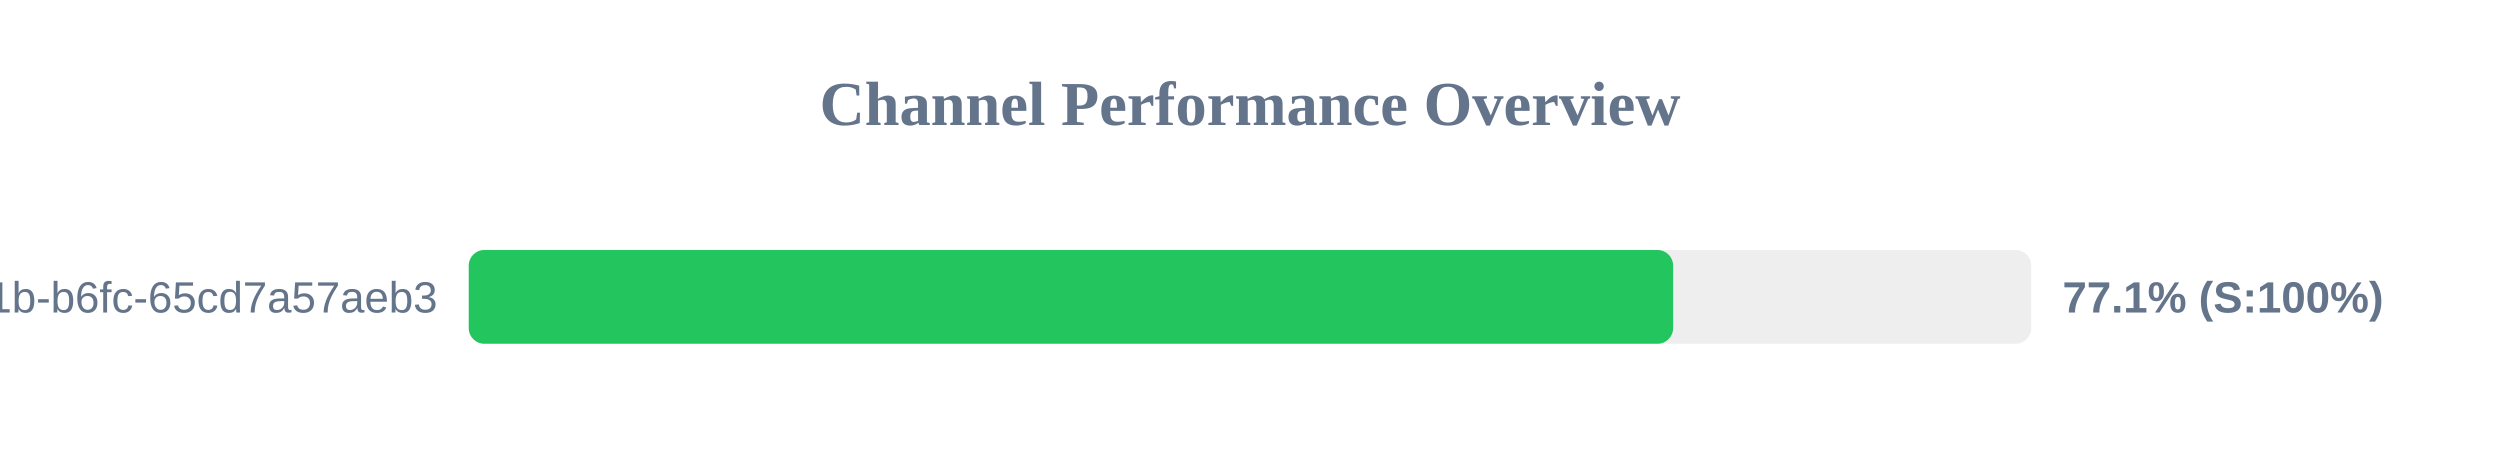
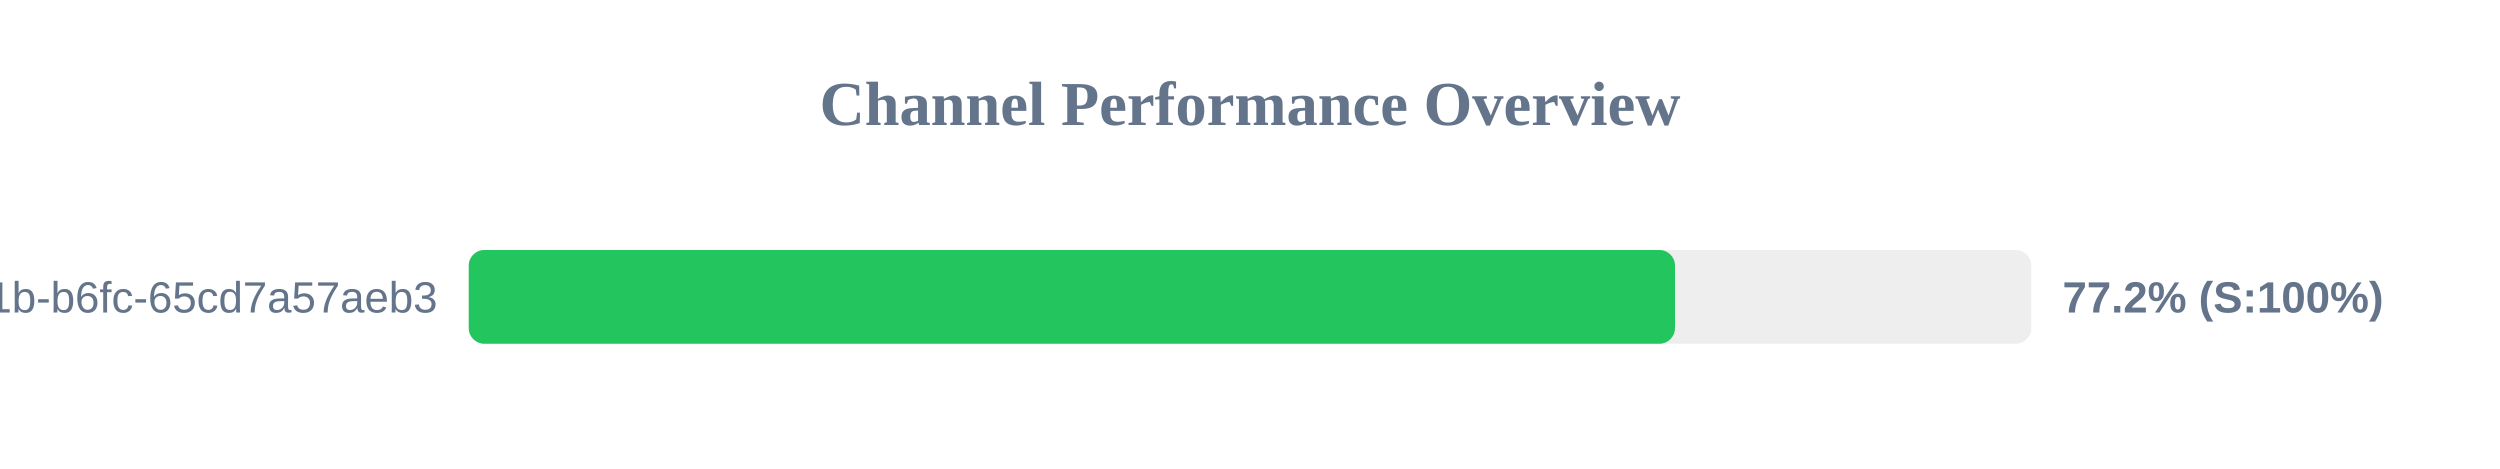
<svg xmlns="http://www.w3.org/2000/svg" width="800" height="150" version="1.1">
  <style>
        .row { font: 14px Arial; fill: #64748b; }
        .score { font: bold 14px Arial; fill: #64748b; }
    </style>
  <text x="400" y="40" text-anchor="middle" font-size="20px" font-weight="bold" fill="#64748b">Channel Performance Overview</text>
  <rect x="150" y="80" width="500" height="30" fill="#eee" rx="5" />
-   <rect x="150" y="80" width="385.4" height="30" fill="#22c55e" rx="5" />
+   <rect x="150" y="80" width="386.0" height="30" fill="#22c55e" rx="5" />
  <text x="140" y="100" text-anchor="end" class="row">?uuid=9c859345-959f-491b-b6fc-65cd7a57aeb3</text>
-   <text x="660" y="100" text-anchor="start" class="score">77.1% (S:100%)</text>
+   <text x="660" y="100" text-anchor="start" class="score">77.2% (S:100%)</text>
</svg>
